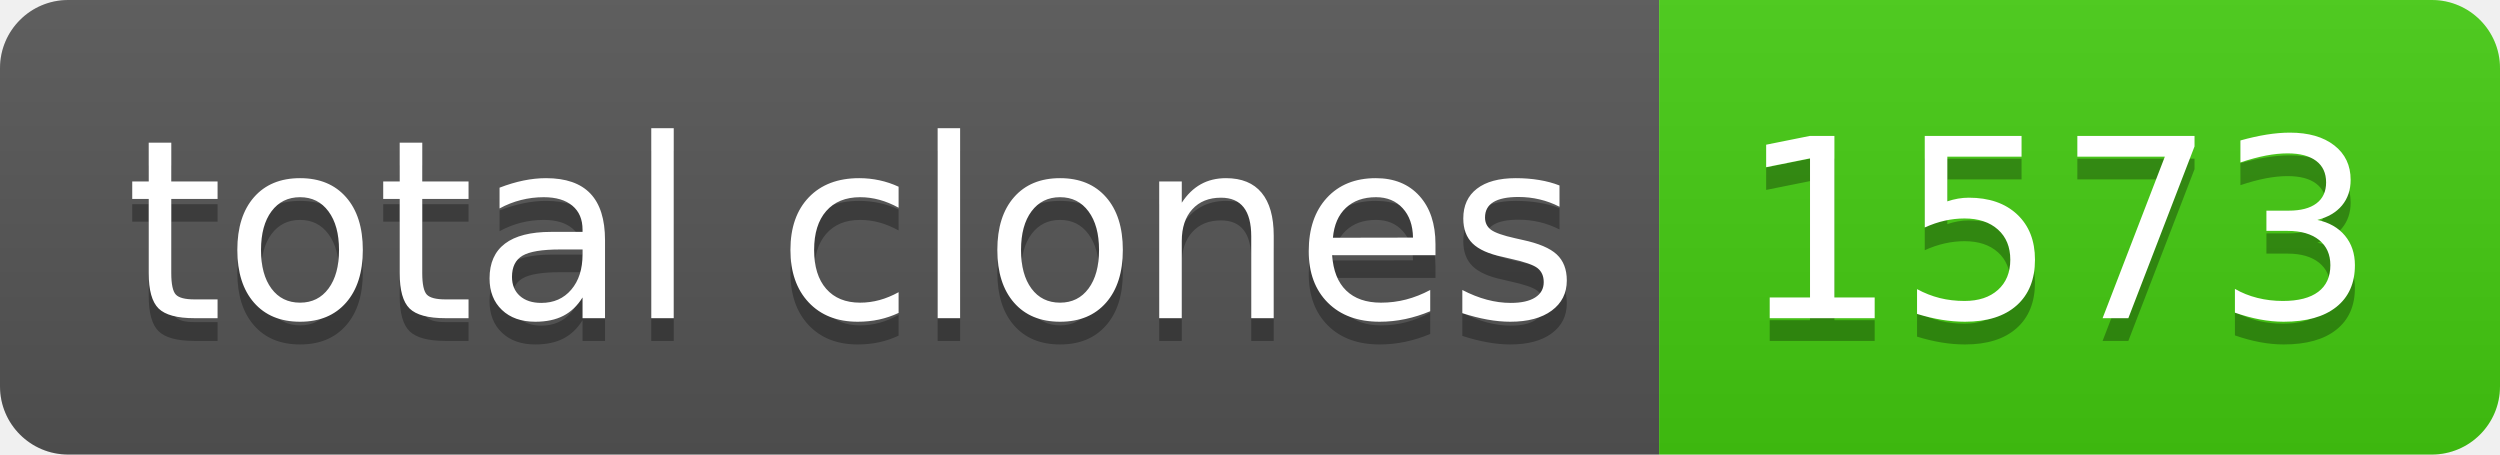
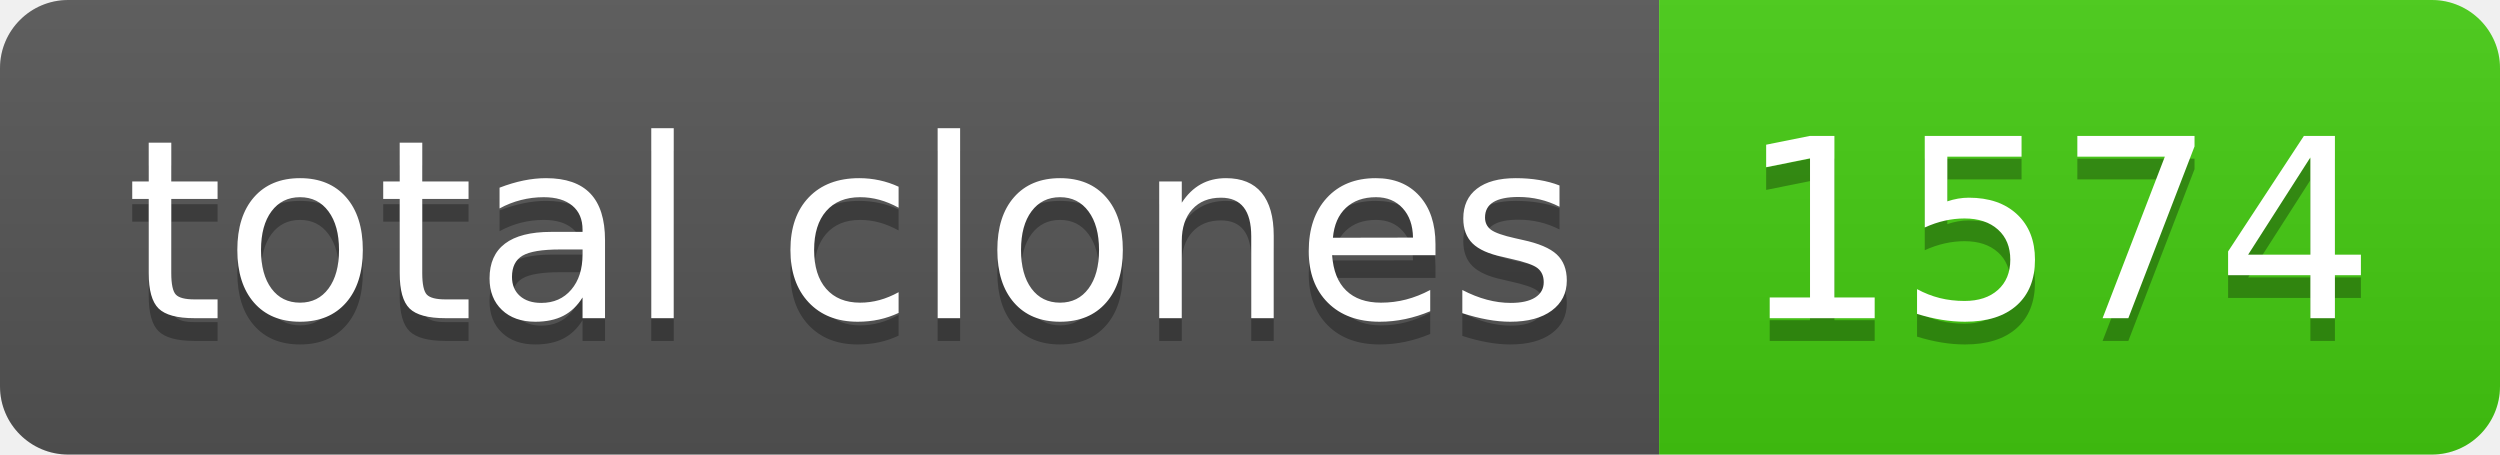
- <svg xmlns="http://www.w3.org/2000/svg" width="110" height="20" role="img" aria-label="total clones: 1573">
+ <svg xmlns="http://www.w3.org/2000/svg" width="110" height="20" role="img" aria-label="total clones: 1574">
  <linearGradient id="s" x2="0" y2="100%">
    <stop offset="0" stop-color="#bbb" stop-opacity=".1" />
    <stop offset="1" stop-opacity=".1" />
  </linearGradient>
  <clipPath id="r">
    <rect width="110" height="20" rx="3" fill="#fff" />
  </clipPath>
  <g clip-path="url(#r)">
    <rect width="73" height="20" fill="#555" />
    <rect x="73" width="37" height="20" fill="#4c1" />
    <rect width="110" height="20" fill="url(#s)" />
  </g>
  <g fill="#fff" text-anchor="middle" font-family="Verdana,Geneva,DejaVu Sans,sans-serif" text-rendering="geometricPrecision" font-size="110">
    <text aria-hidden="true" x="375" y="150" fill="#010101" fill-opacity=".3" transform="scale(.1)" textLength="630">total clones</text>
    <text x="375" y="140" transform="scale(.1)" fill="#fff" textLength="630">total clones</text>
-     <text aria-hidden="true" x="905" y="150" fill="#010101" fill-opacity=".3" transform="scale(.1)" textLength="270">1573</text>
-     <text x="905" y="140" transform="scale(.1)" fill="#fff" textLength="270">1573</text>
+     <text aria-hidden="true" x="905" y="150" fill="#010101" fill-opacity=".3" transform="scale(.1)" textLength="270">1574</text>
+     <text x="905" y="140" transform="scale(.1)" fill="#fff" textLength="270">1574</text>
  </g>
</svg>
